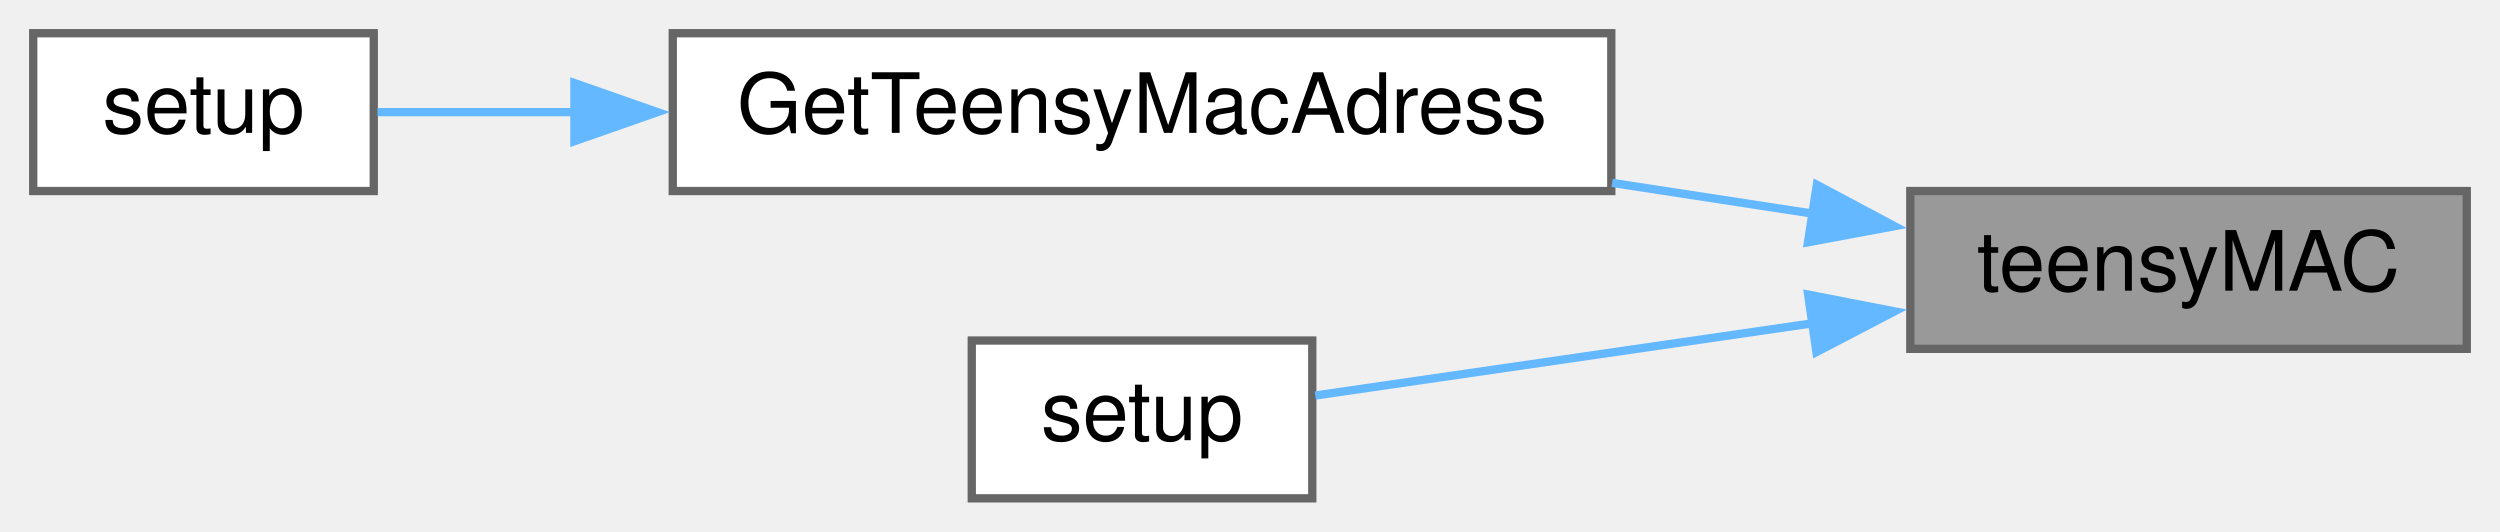
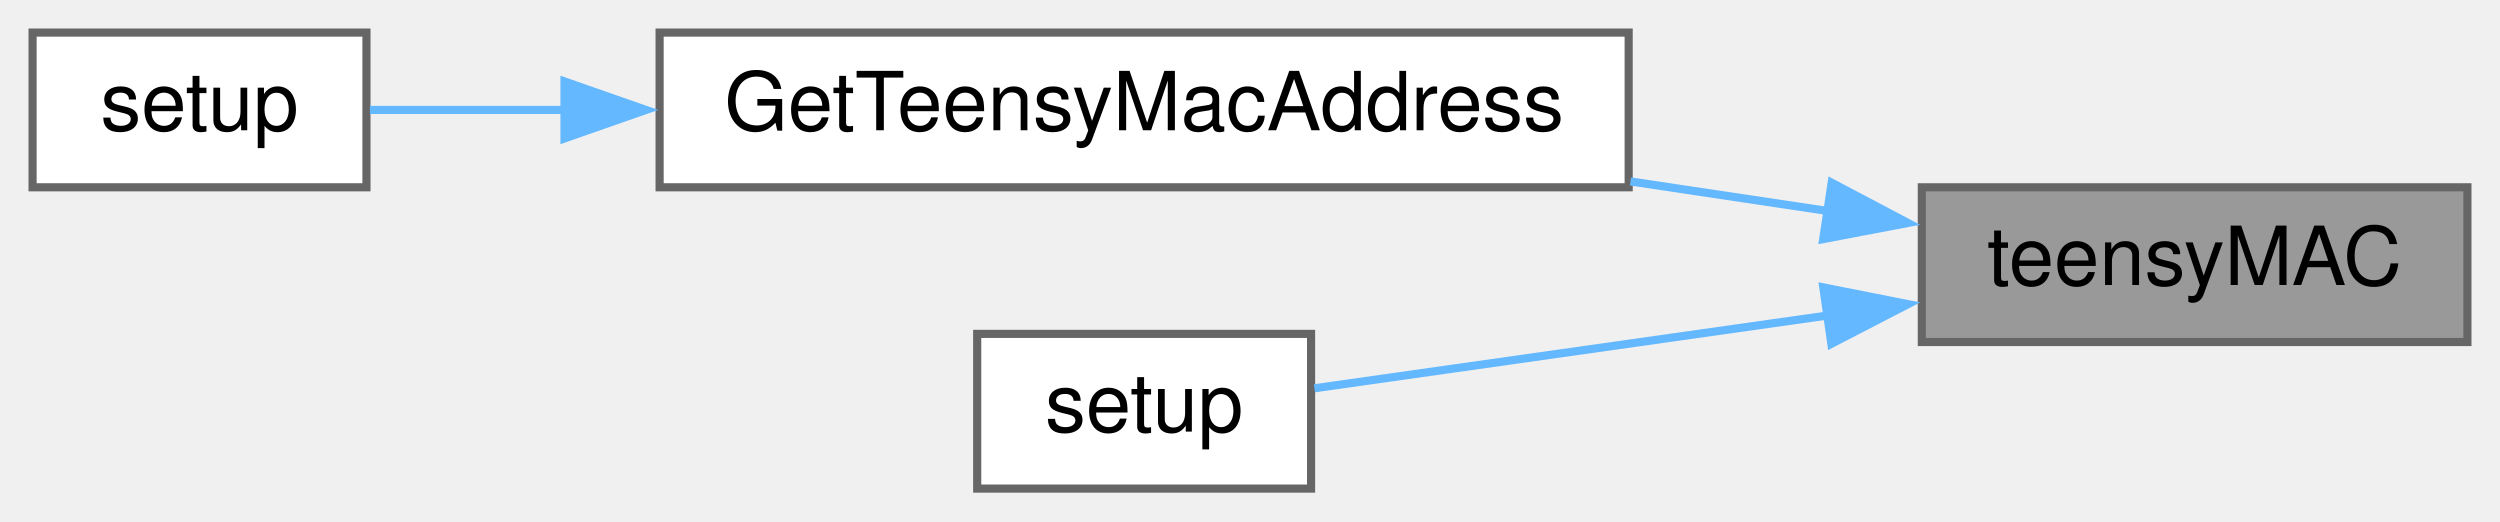
- <svg xmlns="http://www.w3.org/2000/svg" xmlns:xlink="http://www.w3.org/1999/xlink" width="301pt" height="64pt" viewBox="0.00 0.00 301.00 64.00">
+ <svg xmlns="http://www.w3.org/2000/svg" xmlns:xlink="http://www.w3.org/1999/xlink" width="307pt" height="64pt" viewBox="0.00 0.00 307.00 64.00">
  <g id="graph0" class="graph" transform="scale(1 1) rotate(0) translate(4 60)">
    <g id="node1" class="node">
      <g id="a_node1">
        <a xlink:title=" ">
-           <polygon fill="#999999" stroke="#666666" points="293,-37 226,-37 226,-18 293,-18 293,-37" />
-           <text text-anchor="middle" x="259.5" y="-25" font-family="Helvetica,sans-Serif" font-size="10.00">teensyMAC</text>
+           <polygon fill="#999999" stroke="#666666" points="299,-37 232,-37 232,-18 299,-18 299,-37" />
+           <text text-anchor="middle" x="265.5" y="-25" font-family="Helvetica,sans-Serif" font-size="10.00">teensyMAC</text>
        </a>
      </g>
    </g>
    <g id="node2" class="node">
      <g id="a_node2">
-         <a xlink:href="TransmitterCode_2src_2main_8cpp.html#a0fb058d8e04761a2794bb064eebead57" target="_top" xlink:title=" ">
-           <polygon fill="white" stroke="#666666" points="190,-56 77,-56 77,-37 190,-37 190,-56" />
-           <text text-anchor="middle" x="133.5" y="-44" font-family="Helvetica,sans-Serif" font-size="10.00">GetTeensyMacAdress</text>
+         <a xlink:href="TransmitterCode_2src_2main_8cpp.html#a079eed93efcfacfd2a78c69e8a6f3085" target="_top" xlink:title=" ">
+           <polygon fill="white" stroke="#666666" points="196,-56 77,-56 77,-37 196,-37 196,-56" />
+           <text text-anchor="middle" x="136.5" y="-44" font-family="Helvetica,sans-Serif" font-size="10.00">GetTeensyMacAddress</text>
        </a>
      </g>
    </g>
    <g id="edge1" class="edge">
-       <path fill="none" stroke="#63b8ff" d="M214.43,-34.25C206.55,-35.46 198.25,-36.73 190.1,-37.98" />
-       <polygon fill="#63b8ff" stroke="#63b8ff" points="214.75,-37.75 224.1,-32.77 213.68,-30.83 214.75,-37.75" />
+       <path fill="none" stroke="#63b8ff" d="M220.64,-34.06C212.76,-35.24 204.44,-36.49 196.22,-37.72" />
+       <polygon fill="#63b8ff" stroke="#63b8ff" points="220.93,-37.56 230.3,-32.62 219.89,-30.64 220.93,-37.56" />
    </g>
    <g id="node4" class="node">
      <g id="a_node4">
        <a xlink:href="ReceiverCode_2src_2main_8cpp.html#a17699f358cf9f7c3155a9c5daf8ff13c" target="_top" xlink:title=" ">
-           <polygon fill="white" stroke="#666666" points="154,-19 113,-19 113,0 154,0 154,-19" />
-           <text text-anchor="middle" x="133.5" y="-7" font-family="Helvetica,sans-Serif" font-size="10.00">setup</text>
+           <polygon fill="white" stroke="#666666" points="157,-19 116,-19 116,0 157,0 157,-19" />
+           <text text-anchor="middle" x="136.5" y="-7" font-family="Helvetica,sans-Serif" font-size="10.00">setup</text>
        </a>
      </g>
    </g>
    <g id="edge3" class="edge">
-       <path fill="none" stroke="#63b8ff" d="M214.26,-21.08C193.77,-18.1 170.47,-14.72 154.36,-12.38" />
-       <polygon fill="#63b8ff" stroke="#63b8ff" points="213.7,-24.53 224.1,-22.51 214.7,-17.61 213.7,-24.53" />
+       <path fill="none" stroke="#63b8ff" d="M220.59,-21.28C199.1,-18.23 174.29,-14.71 157.41,-12.32" />
+       <polygon fill="#63b8ff" stroke="#63b8ff" points="219.9,-24.71 230.3,-22.65 220.89,-17.78 219.9,-24.71" />
    </g>
    <g id="node3" class="node">
      <g id="a_node3">
        <a xlink:href="TransmitterCode_2src_2main_8cpp.html#a17699f358cf9f7c3155a9c5daf8ff13c" target="_top" xlink:title=" ">
          <polygon fill="white" stroke="#666666" points="41,-56 0,-56 0,-37 41,-37 41,-56" />
          <text text-anchor="middle" x="20.5" y="-44" font-family="Helvetica,sans-Serif" font-size="10.00">setup</text>
        </a>
      </g>
    </g>
    <g id="edge2" class="edge">
-       <path fill="none" stroke="#63b8ff" d="M65.21,-46.5C56.6,-46.5 48.39,-46.5 41.46,-46.5" />
-       <polygon fill="#63b8ff" stroke="#63b8ff" points="65.16,-50 75.16,-46.5 65.16,-43 65.16,-50" />
+       <path fill="none" stroke="#63b8ff" d="M65.56,-46.5C56.79,-46.5 48.45,-46.5 41.43,-46.5" />
+       <polygon fill="#63b8ff" stroke="#63b8ff" points="65.32,-50 75.32,-46.5 65.32,-43 65.32,-50" />
    </g>
  </g>
</svg>
